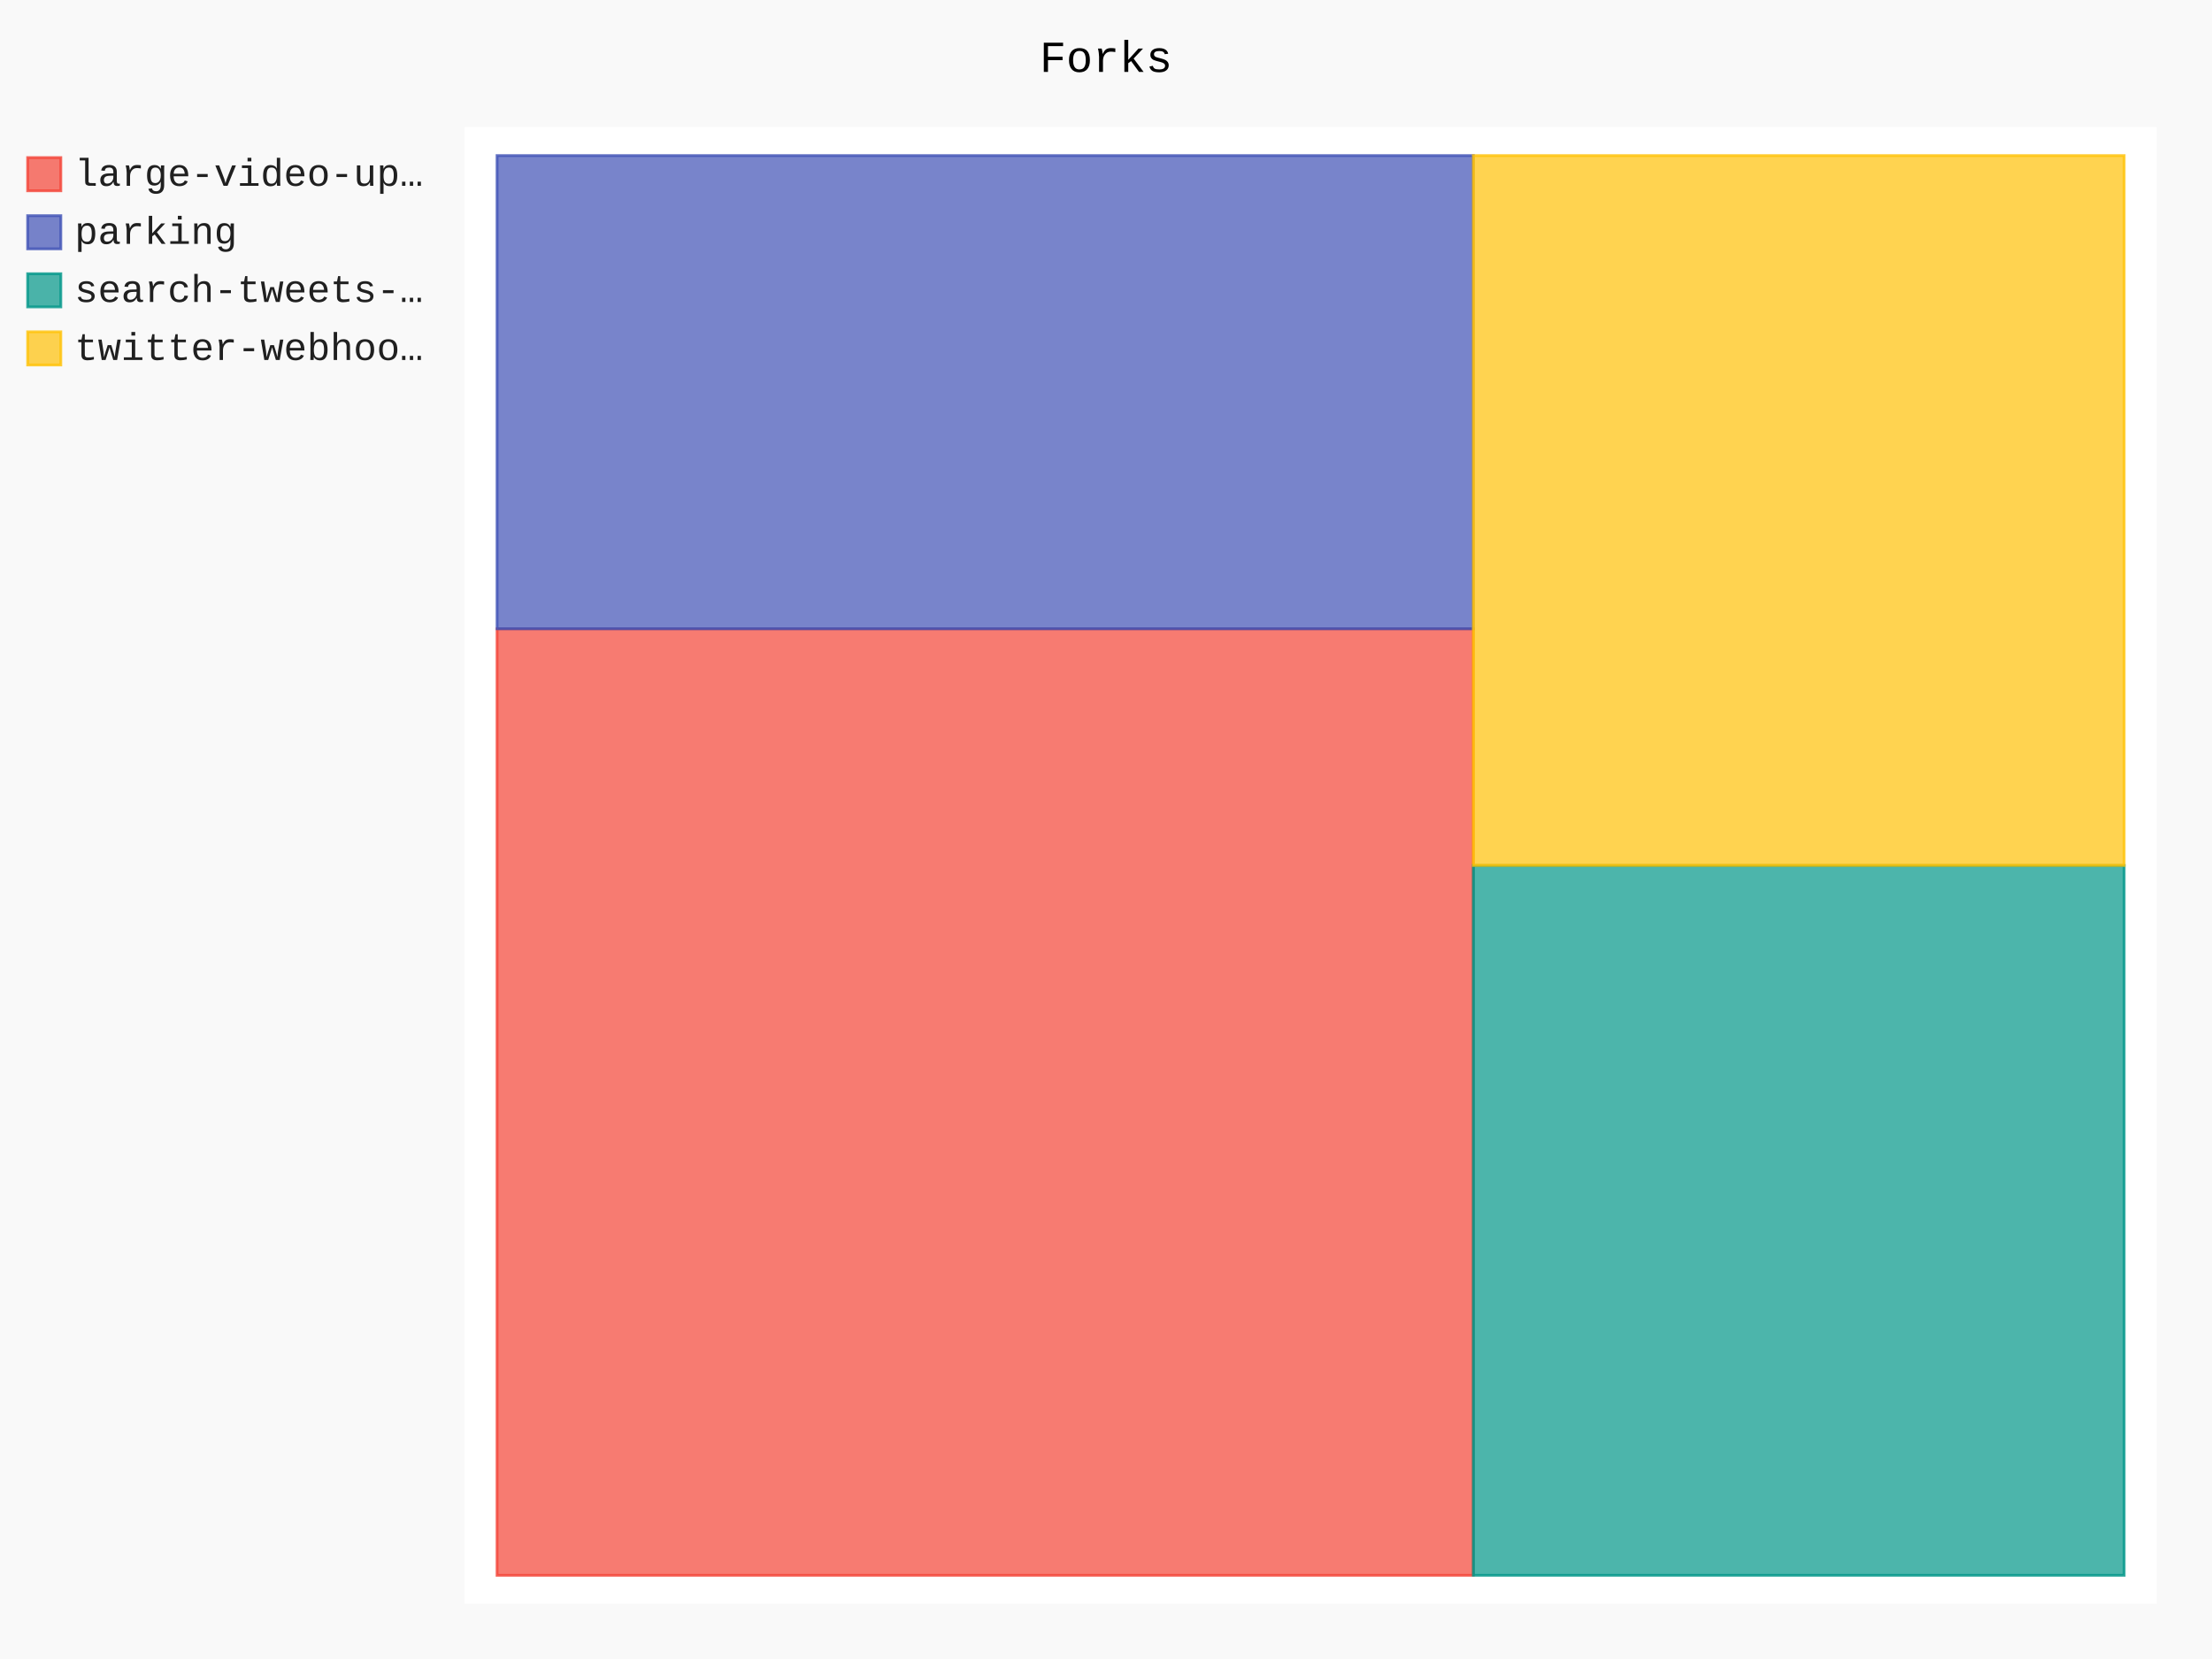
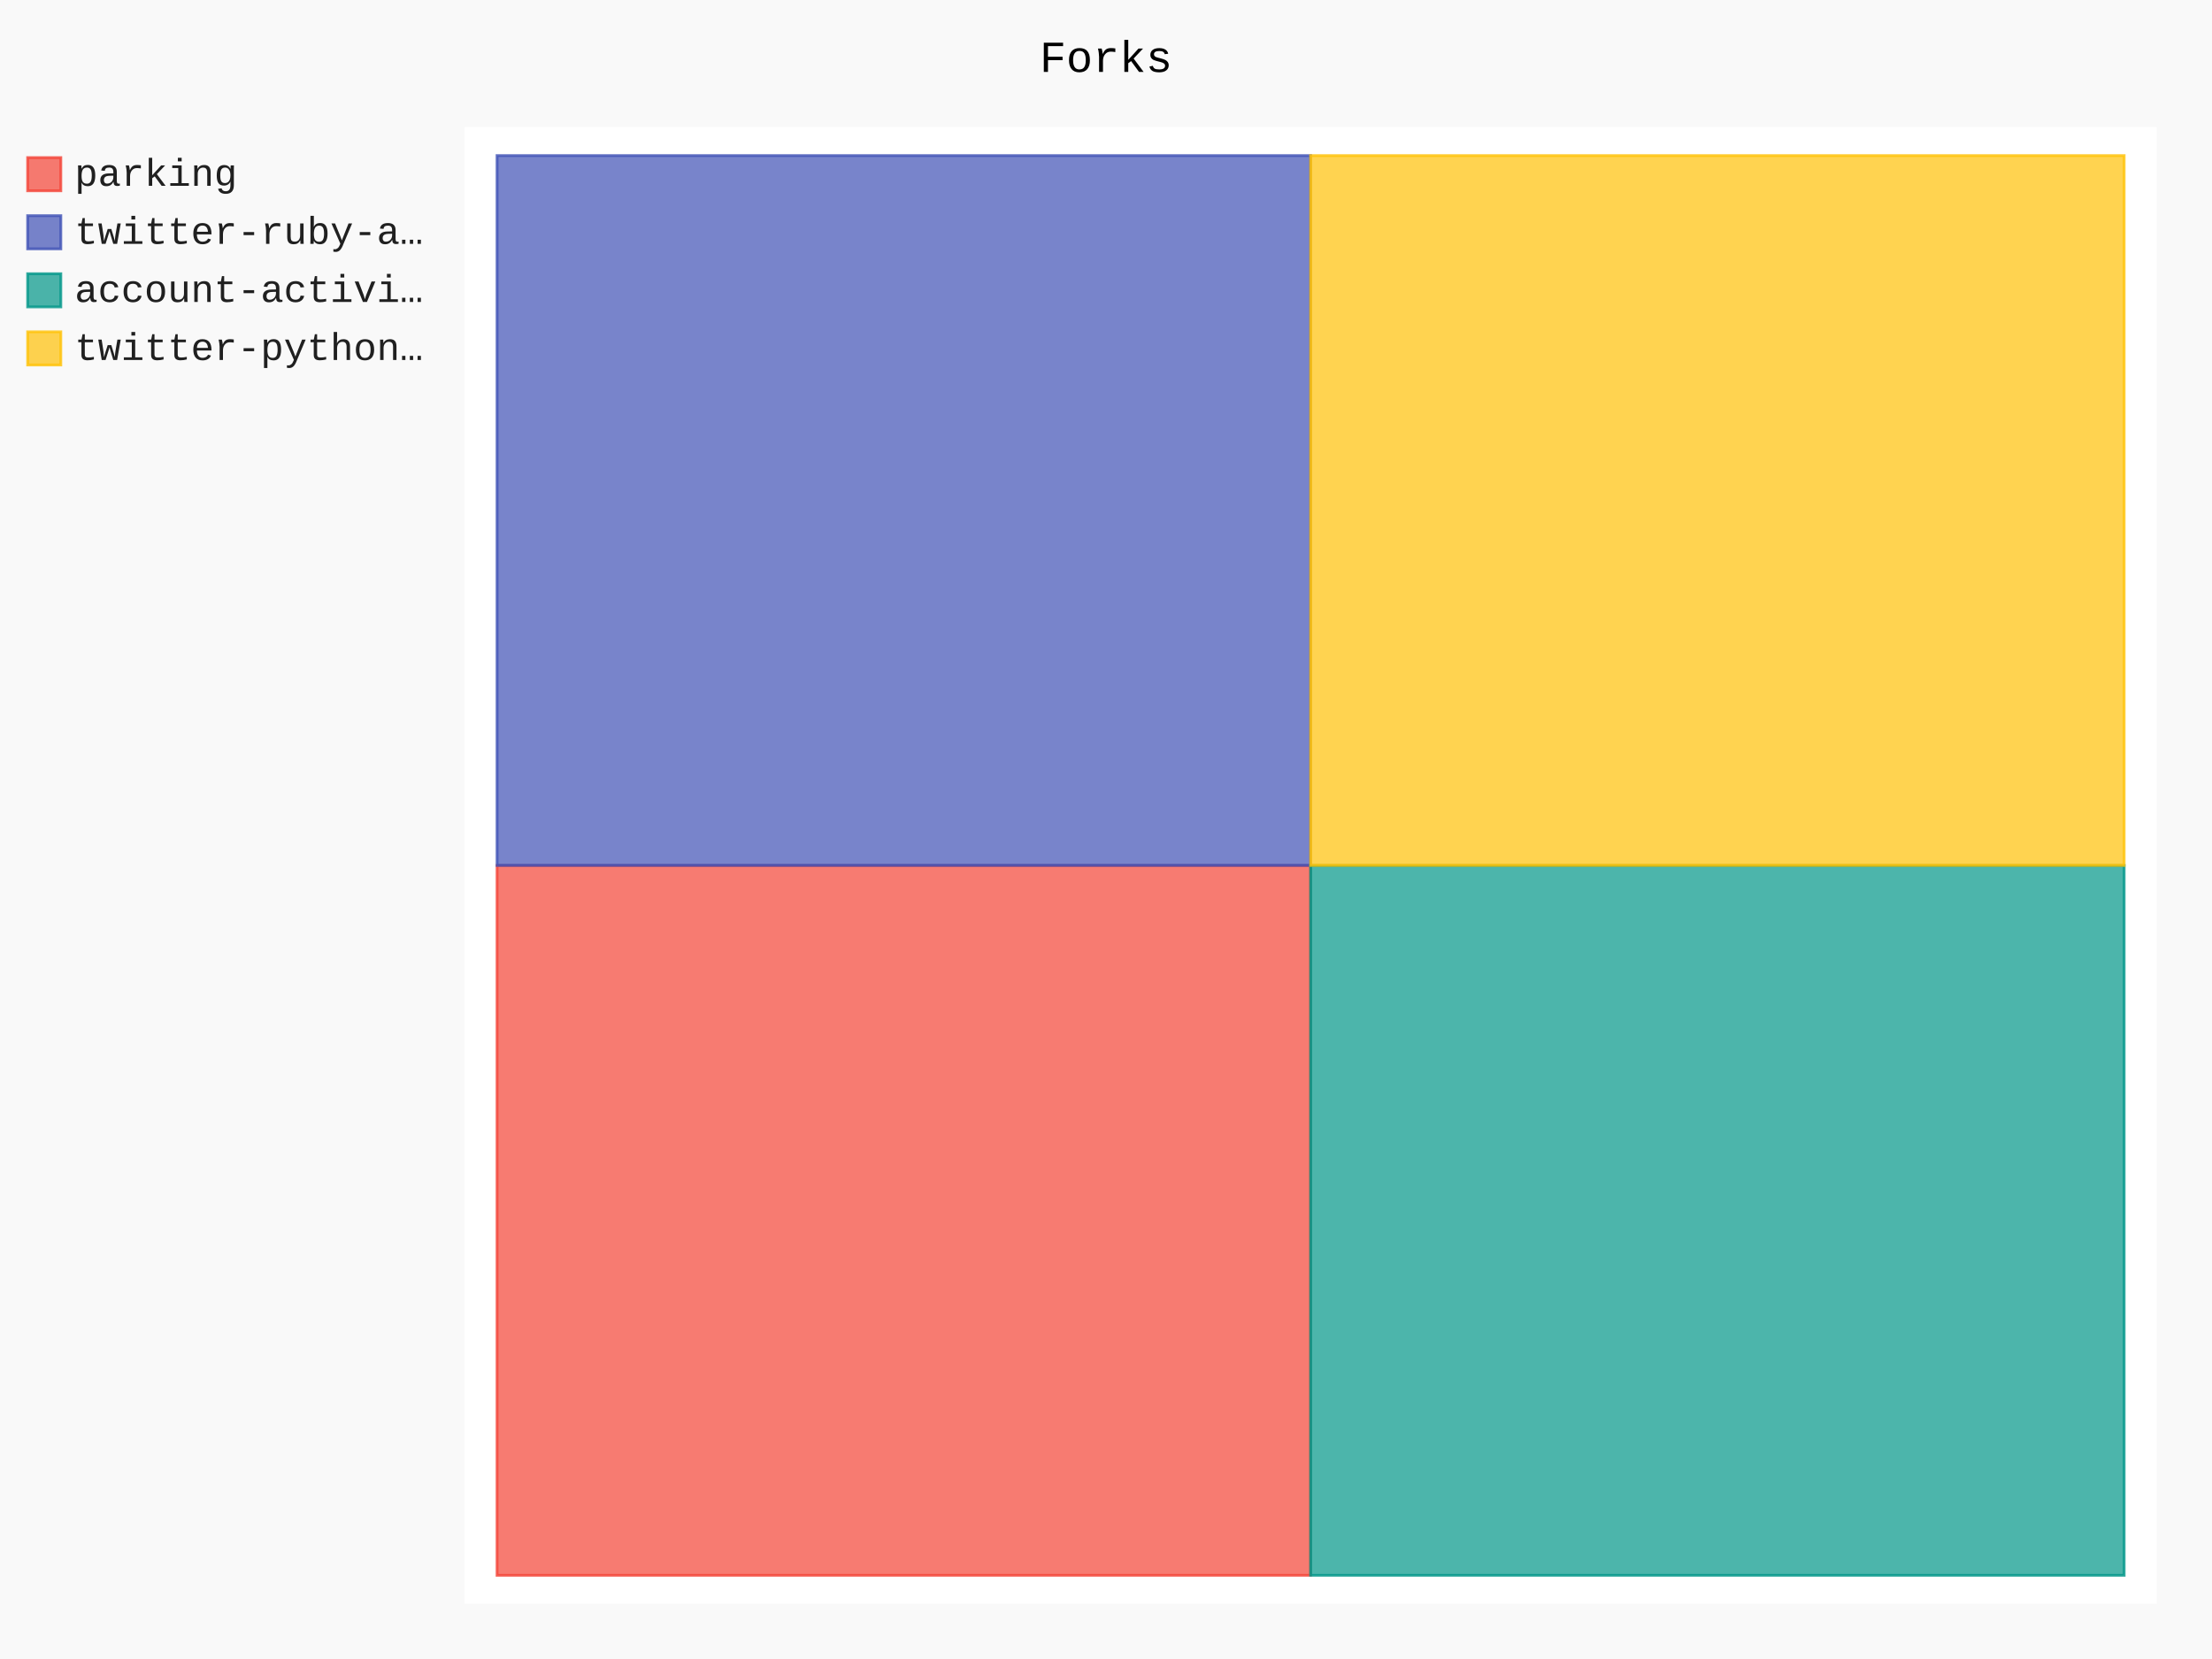
- <svg xmlns="http://www.w3.org/2000/svg" class="pygal-chart" id="chart-9db7e011-9375-4067-97f1-c317c7d6cfe5" viewBox="0 0 800 600">
+ <svg xmlns="http://www.w3.org/2000/svg" class="pygal-chart" id="chart-4e19a6c7-48bb-4924-80cb-bbe093038545" viewBox="0 0 800 600">
  <defs>
-     <style type="text/css">#chart-9db7e011-9375-4067-97f1-c317c7d6cfe5{-webkit-user-select:none;-webkit-font-smoothing:antialiased;font-family:Consolas,"Liberation Mono",Menlo,Courier,monospace}#chart-9db7e011-9375-4067-97f1-c317c7d6cfe5 .title{font-family:Consolas,"Liberation Mono",Menlo,Courier,monospace;font-size:16px}#chart-9db7e011-9375-4067-97f1-c317c7d6cfe5 .legends .legend text{font-family:Consolas,"Liberation Mono",Menlo,Courier,monospace;font-size:14px}#chart-9db7e011-9375-4067-97f1-c317c7d6cfe5 .axis text{font-family:Consolas,"Liberation Mono",Menlo,Courier,monospace;font-size:10px}#chart-9db7e011-9375-4067-97f1-c317c7d6cfe5 .axis text.major{font-family:Consolas,"Liberation Mono",Menlo,Courier,monospace;font-size:10px}#chart-9db7e011-9375-4067-97f1-c317c7d6cfe5 .text-overlay text.value{font-family:Consolas,"Liberation Mono",Menlo,Courier,monospace;font-size:16px}#chart-9db7e011-9375-4067-97f1-c317c7d6cfe5 .text-overlay text.label{font-family:Consolas,"Liberation Mono",Menlo,Courier,monospace;font-size:10px}#chart-9db7e011-9375-4067-97f1-c317c7d6cfe5 .tooltip{font-family:Consolas,"Liberation Mono",Menlo,Courier,monospace;font-size:14px}#chart-9db7e011-9375-4067-97f1-c317c7d6cfe5 text.no_data{font-family:Consolas,"Liberation Mono",Menlo,Courier,monospace;font-size:64px}
- #chart-9db7e011-9375-4067-97f1-c317c7d6cfe5{background-color:rgba(249,249,249,1)}#chart-9db7e011-9375-4067-97f1-c317c7d6cfe5 path,#chart-9db7e011-9375-4067-97f1-c317c7d6cfe5 line,#chart-9db7e011-9375-4067-97f1-c317c7d6cfe5 rect,#chart-9db7e011-9375-4067-97f1-c317c7d6cfe5 circle{-webkit-transition:150ms;-moz-transition:150ms;transition:150ms}#chart-9db7e011-9375-4067-97f1-c317c7d6cfe5 .graph &gt; .background{fill:rgba(249,249,249,1)}#chart-9db7e011-9375-4067-97f1-c317c7d6cfe5 .plot &gt; .background{fill:rgba(255,255,255,1)}#chart-9db7e011-9375-4067-97f1-c317c7d6cfe5 .graph{fill:rgba(0,0,0,.87)}#chart-9db7e011-9375-4067-97f1-c317c7d6cfe5 text.no_data{fill:rgba(0,0,0,1)}#chart-9db7e011-9375-4067-97f1-c317c7d6cfe5 .title{fill:rgba(0,0,0,1)}#chart-9db7e011-9375-4067-97f1-c317c7d6cfe5 .legends .legend text{fill:rgba(0,0,0,.87)}#chart-9db7e011-9375-4067-97f1-c317c7d6cfe5 .legends .legend:hover text{fill:rgba(0,0,0,1)}#chart-9db7e011-9375-4067-97f1-c317c7d6cfe5 .axis .line{stroke:rgba(0,0,0,1)}#chart-9db7e011-9375-4067-97f1-c317c7d6cfe5 .axis .guide.line{stroke:rgba(0,0,0,.54)}#chart-9db7e011-9375-4067-97f1-c317c7d6cfe5 .axis .major.line{stroke:rgba(0,0,0,.87)}#chart-9db7e011-9375-4067-97f1-c317c7d6cfe5 .axis text.major{fill:rgba(0,0,0,1)}#chart-9db7e011-9375-4067-97f1-c317c7d6cfe5 .axis.y .guides:hover .guide.line,#chart-9db7e011-9375-4067-97f1-c317c7d6cfe5 .line-graph .axis.x .guides:hover .guide.line,#chart-9db7e011-9375-4067-97f1-c317c7d6cfe5 .stackedline-graph .axis.x .guides:hover .guide.line,#chart-9db7e011-9375-4067-97f1-c317c7d6cfe5 .xy-graph .axis.x .guides:hover .guide.line{stroke:rgba(0,0,0,1)}#chart-9db7e011-9375-4067-97f1-c317c7d6cfe5 .axis .guides:hover text{fill:rgba(0,0,0,1)}#chart-9db7e011-9375-4067-97f1-c317c7d6cfe5 .reactive{fill-opacity:.7;stroke-opacity:.8}#chart-9db7e011-9375-4067-97f1-c317c7d6cfe5 .ci{stroke:rgba(0,0,0,.87)}#chart-9db7e011-9375-4067-97f1-c317c7d6cfe5 .reactive.active,#chart-9db7e011-9375-4067-97f1-c317c7d6cfe5 .active .reactive{fill-opacity:.8;stroke-opacity:.9;stroke-width:4}#chart-9db7e011-9375-4067-97f1-c317c7d6cfe5 .ci .reactive.active{stroke-width:1.5}#chart-9db7e011-9375-4067-97f1-c317c7d6cfe5 .series text{fill:rgba(0,0,0,1)}#chart-9db7e011-9375-4067-97f1-c317c7d6cfe5 .tooltip rect{fill:rgba(255,255,255,1);stroke:rgba(0,0,0,1);-webkit-transition:opacity 150ms;-moz-transition:opacity 150ms;transition:opacity 150ms}#chart-9db7e011-9375-4067-97f1-c317c7d6cfe5 .tooltip .label{fill:rgba(0,0,0,.87)}#chart-9db7e011-9375-4067-97f1-c317c7d6cfe5 .tooltip .label{fill:rgba(0,0,0,.87)}#chart-9db7e011-9375-4067-97f1-c317c7d6cfe5 .tooltip .legend{font-size:.8em;fill:rgba(0,0,0,.54)}#chart-9db7e011-9375-4067-97f1-c317c7d6cfe5 .tooltip .x_label{font-size:.6em;fill:rgba(0,0,0,1)}#chart-9db7e011-9375-4067-97f1-c317c7d6cfe5 .tooltip .xlink{font-size:.5em;text-decoration:underline}#chart-9db7e011-9375-4067-97f1-c317c7d6cfe5 .tooltip .value{font-size:1.5em}#chart-9db7e011-9375-4067-97f1-c317c7d6cfe5 .bound{font-size:.5em}#chart-9db7e011-9375-4067-97f1-c317c7d6cfe5 .max-value{font-size:.75em;fill:rgba(0,0,0,.54)}#chart-9db7e011-9375-4067-97f1-c317c7d6cfe5 .map-element{fill:rgba(255,255,255,1);stroke:rgba(0,0,0,.54) !important}#chart-9db7e011-9375-4067-97f1-c317c7d6cfe5 .map-element .reactive{fill-opacity:inherit;stroke-opacity:inherit}#chart-9db7e011-9375-4067-97f1-c317c7d6cfe5 .color-0,#chart-9db7e011-9375-4067-97f1-c317c7d6cfe5 .color-0 a:visited{stroke:#F44336;fill:#F44336}#chart-9db7e011-9375-4067-97f1-c317c7d6cfe5 .color-1,#chart-9db7e011-9375-4067-97f1-c317c7d6cfe5 .color-1 a:visited{stroke:#3F51B5;fill:#3F51B5}#chart-9db7e011-9375-4067-97f1-c317c7d6cfe5 .color-2,#chart-9db7e011-9375-4067-97f1-c317c7d6cfe5 .color-2 a:visited{stroke:#009688;fill:#009688}#chart-9db7e011-9375-4067-97f1-c317c7d6cfe5 .color-3,#chart-9db7e011-9375-4067-97f1-c317c7d6cfe5 .color-3 a:visited{stroke:#FFC107;fill:#FFC107}#chart-9db7e011-9375-4067-97f1-c317c7d6cfe5 .text-overlay .color-0 text{fill:black}#chart-9db7e011-9375-4067-97f1-c317c7d6cfe5 .text-overlay .color-1 text{fill:black}#chart-9db7e011-9375-4067-97f1-c317c7d6cfe5 .text-overlay .color-2 text{fill:black}#chart-9db7e011-9375-4067-97f1-c317c7d6cfe5 .text-overlay .color-3 text{fill:black}
- #chart-9db7e011-9375-4067-97f1-c317c7d6cfe5 text.no_data{text-anchor:middle}#chart-9db7e011-9375-4067-97f1-c317c7d6cfe5 .guide.line{fill:none}#chart-9db7e011-9375-4067-97f1-c317c7d6cfe5 .centered{text-anchor:middle}#chart-9db7e011-9375-4067-97f1-c317c7d6cfe5 .title{text-anchor:middle}#chart-9db7e011-9375-4067-97f1-c317c7d6cfe5 .legends .legend text{fill-opacity:1}#chart-9db7e011-9375-4067-97f1-c317c7d6cfe5 .axis.x text{text-anchor:middle}#chart-9db7e011-9375-4067-97f1-c317c7d6cfe5 .axis.x:not(.web) text[transform]{text-anchor:start}#chart-9db7e011-9375-4067-97f1-c317c7d6cfe5 .axis.x:not(.web) text[transform].backwards{text-anchor:end}#chart-9db7e011-9375-4067-97f1-c317c7d6cfe5 .axis.y text{text-anchor:end}#chart-9db7e011-9375-4067-97f1-c317c7d6cfe5 .axis.y text[transform].backwards{text-anchor:start}#chart-9db7e011-9375-4067-97f1-c317c7d6cfe5 .axis.y2 text{text-anchor:start}#chart-9db7e011-9375-4067-97f1-c317c7d6cfe5 .axis.y2 text[transform].backwards{text-anchor:end}#chart-9db7e011-9375-4067-97f1-c317c7d6cfe5 .axis .guide.line{stroke-dasharray:4,4}#chart-9db7e011-9375-4067-97f1-c317c7d6cfe5 .axis .major.guide.line{stroke-dasharray:6,6}#chart-9db7e011-9375-4067-97f1-c317c7d6cfe5 .horizontal .axis.y .guide.line,#chart-9db7e011-9375-4067-97f1-c317c7d6cfe5 .horizontal .axis.y2 .guide.line,#chart-9db7e011-9375-4067-97f1-c317c7d6cfe5 .vertical .axis.x .guide.line{opacity:0}#chart-9db7e011-9375-4067-97f1-c317c7d6cfe5 .horizontal .axis.always_show .guide.line,#chart-9db7e011-9375-4067-97f1-c317c7d6cfe5 .vertical .axis.always_show .guide.line{opacity:1 !important}#chart-9db7e011-9375-4067-97f1-c317c7d6cfe5 .axis.y .guides:hover .guide.line,#chart-9db7e011-9375-4067-97f1-c317c7d6cfe5 .axis.y2 .guides:hover .guide.line,#chart-9db7e011-9375-4067-97f1-c317c7d6cfe5 .axis.x .guides:hover .guide.line{opacity:1}#chart-9db7e011-9375-4067-97f1-c317c7d6cfe5 .axis .guides:hover text{opacity:1}#chart-9db7e011-9375-4067-97f1-c317c7d6cfe5 .nofill{fill:none}#chart-9db7e011-9375-4067-97f1-c317c7d6cfe5 .subtle-fill{fill-opacity:.2}#chart-9db7e011-9375-4067-97f1-c317c7d6cfe5 .dot{stroke-width:1px;fill-opacity:1}#chart-9db7e011-9375-4067-97f1-c317c7d6cfe5 .dot.active{stroke-width:5px}#chart-9db7e011-9375-4067-97f1-c317c7d6cfe5 .dot.negative{fill:transparent}#chart-9db7e011-9375-4067-97f1-c317c7d6cfe5 text,#chart-9db7e011-9375-4067-97f1-c317c7d6cfe5 tspan{stroke:none !important}#chart-9db7e011-9375-4067-97f1-c317c7d6cfe5 .series text.active{opacity:1}#chart-9db7e011-9375-4067-97f1-c317c7d6cfe5 .tooltip rect{fill-opacity:.95;stroke-width:.5}#chart-9db7e011-9375-4067-97f1-c317c7d6cfe5 .tooltip text{fill-opacity:1}#chart-9db7e011-9375-4067-97f1-c317c7d6cfe5 .showable{visibility:hidden}#chart-9db7e011-9375-4067-97f1-c317c7d6cfe5 .showable.shown{visibility:visible}#chart-9db7e011-9375-4067-97f1-c317c7d6cfe5 .gauge-background{fill:rgba(229,229,229,1);stroke:none}#chart-9db7e011-9375-4067-97f1-c317c7d6cfe5 .bg-lines{stroke:rgba(249,249,249,1);stroke-width:2px}</style>
+     <style type="text/css">#chart-4e19a6c7-48bb-4924-80cb-bbe093038545{-webkit-user-select:none;-webkit-font-smoothing:antialiased;font-family:Consolas,"Liberation Mono",Menlo,Courier,monospace}#chart-4e19a6c7-48bb-4924-80cb-bbe093038545 .title{font-family:Consolas,"Liberation Mono",Menlo,Courier,monospace;font-size:16px}#chart-4e19a6c7-48bb-4924-80cb-bbe093038545 .legends .legend text{font-family:Consolas,"Liberation Mono",Menlo,Courier,monospace;font-size:14px}#chart-4e19a6c7-48bb-4924-80cb-bbe093038545 .axis text{font-family:Consolas,"Liberation Mono",Menlo,Courier,monospace;font-size:10px}#chart-4e19a6c7-48bb-4924-80cb-bbe093038545 .axis text.major{font-family:Consolas,"Liberation Mono",Menlo,Courier,monospace;font-size:10px}#chart-4e19a6c7-48bb-4924-80cb-bbe093038545 .text-overlay text.value{font-family:Consolas,"Liberation Mono",Menlo,Courier,monospace;font-size:16px}#chart-4e19a6c7-48bb-4924-80cb-bbe093038545 .text-overlay text.label{font-family:Consolas,"Liberation Mono",Menlo,Courier,monospace;font-size:10px}#chart-4e19a6c7-48bb-4924-80cb-bbe093038545 .tooltip{font-family:Consolas,"Liberation Mono",Menlo,Courier,monospace;font-size:14px}#chart-4e19a6c7-48bb-4924-80cb-bbe093038545 text.no_data{font-family:Consolas,"Liberation Mono",Menlo,Courier,monospace;font-size:64px}
+ #chart-4e19a6c7-48bb-4924-80cb-bbe093038545{background-color:rgba(249,249,249,1)}#chart-4e19a6c7-48bb-4924-80cb-bbe093038545 path,#chart-4e19a6c7-48bb-4924-80cb-bbe093038545 line,#chart-4e19a6c7-48bb-4924-80cb-bbe093038545 rect,#chart-4e19a6c7-48bb-4924-80cb-bbe093038545 circle{-webkit-transition:150ms;-moz-transition:150ms;transition:150ms}#chart-4e19a6c7-48bb-4924-80cb-bbe093038545 .graph &gt; .background{fill:rgba(249,249,249,1)}#chart-4e19a6c7-48bb-4924-80cb-bbe093038545 .plot &gt; .background{fill:rgba(255,255,255,1)}#chart-4e19a6c7-48bb-4924-80cb-bbe093038545 .graph{fill:rgba(0,0,0,.87)}#chart-4e19a6c7-48bb-4924-80cb-bbe093038545 text.no_data{fill:rgba(0,0,0,1)}#chart-4e19a6c7-48bb-4924-80cb-bbe093038545 .title{fill:rgba(0,0,0,1)}#chart-4e19a6c7-48bb-4924-80cb-bbe093038545 .legends .legend text{fill:rgba(0,0,0,.87)}#chart-4e19a6c7-48bb-4924-80cb-bbe093038545 .legends .legend:hover text{fill:rgba(0,0,0,1)}#chart-4e19a6c7-48bb-4924-80cb-bbe093038545 .axis .line{stroke:rgba(0,0,0,1)}#chart-4e19a6c7-48bb-4924-80cb-bbe093038545 .axis .guide.line{stroke:rgba(0,0,0,.54)}#chart-4e19a6c7-48bb-4924-80cb-bbe093038545 .axis .major.line{stroke:rgba(0,0,0,.87)}#chart-4e19a6c7-48bb-4924-80cb-bbe093038545 .axis text.major{fill:rgba(0,0,0,1)}#chart-4e19a6c7-48bb-4924-80cb-bbe093038545 .axis.y .guides:hover .guide.line,#chart-4e19a6c7-48bb-4924-80cb-bbe093038545 .line-graph .axis.x .guides:hover .guide.line,#chart-4e19a6c7-48bb-4924-80cb-bbe093038545 .stackedline-graph .axis.x .guides:hover .guide.line,#chart-4e19a6c7-48bb-4924-80cb-bbe093038545 .xy-graph .axis.x .guides:hover .guide.line{stroke:rgba(0,0,0,1)}#chart-4e19a6c7-48bb-4924-80cb-bbe093038545 .axis .guides:hover text{fill:rgba(0,0,0,1)}#chart-4e19a6c7-48bb-4924-80cb-bbe093038545 .reactive{fill-opacity:.7;stroke-opacity:.8}#chart-4e19a6c7-48bb-4924-80cb-bbe093038545 .ci{stroke:rgba(0,0,0,.87)}#chart-4e19a6c7-48bb-4924-80cb-bbe093038545 .reactive.active,#chart-4e19a6c7-48bb-4924-80cb-bbe093038545 .active .reactive{fill-opacity:.8;stroke-opacity:.9;stroke-width:4}#chart-4e19a6c7-48bb-4924-80cb-bbe093038545 .ci .reactive.active{stroke-width:1.5}#chart-4e19a6c7-48bb-4924-80cb-bbe093038545 .series text{fill:rgba(0,0,0,1)}#chart-4e19a6c7-48bb-4924-80cb-bbe093038545 .tooltip rect{fill:rgba(255,255,255,1);stroke:rgba(0,0,0,1);-webkit-transition:opacity 150ms;-moz-transition:opacity 150ms;transition:opacity 150ms}#chart-4e19a6c7-48bb-4924-80cb-bbe093038545 .tooltip .label{fill:rgba(0,0,0,.87)}#chart-4e19a6c7-48bb-4924-80cb-bbe093038545 .tooltip .label{fill:rgba(0,0,0,.87)}#chart-4e19a6c7-48bb-4924-80cb-bbe093038545 .tooltip .legend{font-size:.8em;fill:rgba(0,0,0,.54)}#chart-4e19a6c7-48bb-4924-80cb-bbe093038545 .tooltip .x_label{font-size:.6em;fill:rgba(0,0,0,1)}#chart-4e19a6c7-48bb-4924-80cb-bbe093038545 .tooltip .xlink{font-size:.5em;text-decoration:underline}#chart-4e19a6c7-48bb-4924-80cb-bbe093038545 .tooltip .value{font-size:1.5em}#chart-4e19a6c7-48bb-4924-80cb-bbe093038545 .bound{font-size:.5em}#chart-4e19a6c7-48bb-4924-80cb-bbe093038545 .max-value{font-size:.75em;fill:rgba(0,0,0,.54)}#chart-4e19a6c7-48bb-4924-80cb-bbe093038545 .map-element{fill:rgba(255,255,255,1);stroke:rgba(0,0,0,.54) !important}#chart-4e19a6c7-48bb-4924-80cb-bbe093038545 .map-element .reactive{fill-opacity:inherit;stroke-opacity:inherit}#chart-4e19a6c7-48bb-4924-80cb-bbe093038545 .color-0,#chart-4e19a6c7-48bb-4924-80cb-bbe093038545 .color-0 a:visited{stroke:#F44336;fill:#F44336}#chart-4e19a6c7-48bb-4924-80cb-bbe093038545 .color-1,#chart-4e19a6c7-48bb-4924-80cb-bbe093038545 .color-1 a:visited{stroke:#3F51B5;fill:#3F51B5}#chart-4e19a6c7-48bb-4924-80cb-bbe093038545 .color-2,#chart-4e19a6c7-48bb-4924-80cb-bbe093038545 .color-2 a:visited{stroke:#009688;fill:#009688}#chart-4e19a6c7-48bb-4924-80cb-bbe093038545 .color-3,#chart-4e19a6c7-48bb-4924-80cb-bbe093038545 .color-3 a:visited{stroke:#FFC107;fill:#FFC107}#chart-4e19a6c7-48bb-4924-80cb-bbe093038545 .text-overlay .color-0 text{fill:black}#chart-4e19a6c7-48bb-4924-80cb-bbe093038545 .text-overlay .color-1 text{fill:black}#chart-4e19a6c7-48bb-4924-80cb-bbe093038545 .text-overlay .color-2 text{fill:black}#chart-4e19a6c7-48bb-4924-80cb-bbe093038545 .text-overlay .color-3 text{fill:black}
+ #chart-4e19a6c7-48bb-4924-80cb-bbe093038545 text.no_data{text-anchor:middle}#chart-4e19a6c7-48bb-4924-80cb-bbe093038545 .guide.line{fill:none}#chart-4e19a6c7-48bb-4924-80cb-bbe093038545 .centered{text-anchor:middle}#chart-4e19a6c7-48bb-4924-80cb-bbe093038545 .title{text-anchor:middle}#chart-4e19a6c7-48bb-4924-80cb-bbe093038545 .legends .legend text{fill-opacity:1}#chart-4e19a6c7-48bb-4924-80cb-bbe093038545 .axis.x text{text-anchor:middle}#chart-4e19a6c7-48bb-4924-80cb-bbe093038545 .axis.x:not(.web) text[transform]{text-anchor:start}#chart-4e19a6c7-48bb-4924-80cb-bbe093038545 .axis.x:not(.web) text[transform].backwards{text-anchor:end}#chart-4e19a6c7-48bb-4924-80cb-bbe093038545 .axis.y text{text-anchor:end}#chart-4e19a6c7-48bb-4924-80cb-bbe093038545 .axis.y text[transform].backwards{text-anchor:start}#chart-4e19a6c7-48bb-4924-80cb-bbe093038545 .axis.y2 text{text-anchor:start}#chart-4e19a6c7-48bb-4924-80cb-bbe093038545 .axis.y2 text[transform].backwards{text-anchor:end}#chart-4e19a6c7-48bb-4924-80cb-bbe093038545 .axis .guide.line{stroke-dasharray:4,4}#chart-4e19a6c7-48bb-4924-80cb-bbe093038545 .axis .major.guide.line{stroke-dasharray:6,6}#chart-4e19a6c7-48bb-4924-80cb-bbe093038545 .horizontal .axis.y .guide.line,#chart-4e19a6c7-48bb-4924-80cb-bbe093038545 .horizontal .axis.y2 .guide.line,#chart-4e19a6c7-48bb-4924-80cb-bbe093038545 .vertical .axis.x .guide.line{opacity:0}#chart-4e19a6c7-48bb-4924-80cb-bbe093038545 .horizontal .axis.always_show .guide.line,#chart-4e19a6c7-48bb-4924-80cb-bbe093038545 .vertical .axis.always_show .guide.line{opacity:1 !important}#chart-4e19a6c7-48bb-4924-80cb-bbe093038545 .axis.y .guides:hover .guide.line,#chart-4e19a6c7-48bb-4924-80cb-bbe093038545 .axis.y2 .guides:hover .guide.line,#chart-4e19a6c7-48bb-4924-80cb-bbe093038545 .axis.x .guides:hover .guide.line{opacity:1}#chart-4e19a6c7-48bb-4924-80cb-bbe093038545 .axis .guides:hover text{opacity:1}#chart-4e19a6c7-48bb-4924-80cb-bbe093038545 .nofill{fill:none}#chart-4e19a6c7-48bb-4924-80cb-bbe093038545 .subtle-fill{fill-opacity:.2}#chart-4e19a6c7-48bb-4924-80cb-bbe093038545 .dot{stroke-width:1px;fill-opacity:1}#chart-4e19a6c7-48bb-4924-80cb-bbe093038545 .dot.active{stroke-width:5px}#chart-4e19a6c7-48bb-4924-80cb-bbe093038545 .dot.negative{fill:transparent}#chart-4e19a6c7-48bb-4924-80cb-bbe093038545 text,#chart-4e19a6c7-48bb-4924-80cb-bbe093038545 tspan{stroke:none !important}#chart-4e19a6c7-48bb-4924-80cb-bbe093038545 .series text.active{opacity:1}#chart-4e19a6c7-48bb-4924-80cb-bbe093038545 .tooltip rect{fill-opacity:.95;stroke-width:.5}#chart-4e19a6c7-48bb-4924-80cb-bbe093038545 .tooltip text{fill-opacity:1}#chart-4e19a6c7-48bb-4924-80cb-bbe093038545 .showable{visibility:hidden}#chart-4e19a6c7-48bb-4924-80cb-bbe093038545 .showable.shown{visibility:visible}#chart-4e19a6c7-48bb-4924-80cb-bbe093038545 .gauge-background{fill:rgba(229,229,229,1);stroke:none}#chart-4e19a6c7-48bb-4924-80cb-bbe093038545 .bg-lines{stroke:rgba(249,249,249,1);stroke-width:2px}</style>
  </defs>
  <g class="graph treemap-graph vertical">
    <rect class="background" height="600" width="800" x="0" y="0" />
    <g class="plot" transform="translate(168, 46)">
      <rect class="background" height="534" width="612.0" x="0" y="0" />
      <g class="series serie-0 color-0">
        <g class="rects">
          <g class="rect">
-             <rect class="rect reactive tooltip-trigger" height="342.308" width="353.077" x="11.769" y="181.423" />
+             <rect class="rect reactive tooltip-trigger" height="256.731" width="294.231" x="11.769" y="267.0" />
          </g>
        </g>
      </g>
      <g class="series serie-1 color-1">
        <g class="rects">
          <g class="rect">
-             <rect class="rect reactive tooltip-trigger" height="171.154" width="353.077" x="11.769" y="10.269" />
+             <rect class="rect reactive tooltip-trigger" height="256.731" width="294.231" x="11.769" y="10.269" />
          </g>
        </g>
      </g>
      <g class="series serie-2 color-2">
        <g class="rects">
          <g class="rect">
-             <rect class="rect reactive tooltip-trigger" height="256.731" width="235.385" x="364.846" y="267.0" />
+             <rect class="rect reactive tooltip-trigger" height="256.731" width="294.231" x="306" y="267.0" />
          </g>
        </g>
      </g>
      <g class="series serie-3 color-3">
        <g class="rects">
          <g class="rect">
-             <rect class="rect reactive tooltip-trigger" height="256.731" width="235.385" x="364.846" y="10.269" />
+             <rect class="rect reactive tooltip-trigger" height="256.731" width="294.231" x="306" y="10.269" />
          </g>
        </g>
      </g>
    </g>
    <g class="titles">
      <text class="title plot_title" x="400.0" y="26">Forks</text>
    </g>
    <g class="plot overlay" transform="translate(168, 46)">
      <g class="series serie-0 color-0" />
      <g class="series serie-1 color-1" />
      <g class="series serie-2 color-2" />
      <g class="series serie-3 color-3" />
    </g>
    <g class="plot text-overlay" transform="translate(168, 46)">
      <g class="series serie-0 color-0" />
      <g class="series serie-1 color-1" />
      <g class="series serie-2 color-2" />
      <g class="series serie-3 color-3" />
    </g>
    <g class="plot tooltip-overlay" transform="translate(168, 46)">
      <g class="tooltip" style="opacity: 0" transform="translate(0 0)">
        <rect class="tooltip-box" height="0" rx="0" ry="0" width="0" />
        <g class="text" />
      </g>
    </g>
    <g class="legends" transform="translate(10, 56)">
      <g class="legend reactive activate-serie" id="activate-serie-0">
        <rect class="color-0 reactive" height="12" width="12" x="0.0" y="1.0" />
-         <text x="17.0" y="11.2">large-video-up…</text>
+         <text x="17.0" y="11.2">parking</text>
      </g>
      <g class="legend reactive activate-serie" id="activate-serie-1">
        <rect class="color-1 reactive" height="12" width="12" x="0.0" y="22.0" />
-         <text x="17.0" y="32.2">parking</text>
+         <text x="17.0" y="32.2">twitter-ruby-a…</text>
      </g>
      <g class="legend reactive activate-serie" id="activate-serie-2">
        <rect class="color-2 reactive" height="12" width="12" x="0.0" y="43.0" />
-         <text x="17.0" y="53.2">search-tweets-…</text>
+         <text x="17.0" y="53.2">account-activi…</text>
      </g>
      <g class="legend reactive activate-serie" id="activate-serie-3">
        <rect class="color-3 reactive" height="12" width="12" x="0.0" y="64.0" />
-         <text x="17.0" y="74.2">twitter-webhoo…</text>
+         <text x="17.0" y="74.2">twitter-python…</text>
      </g>
    </g>
    <g class="legends" transform="translate(790, 56)" />
  </g>
</svg>
